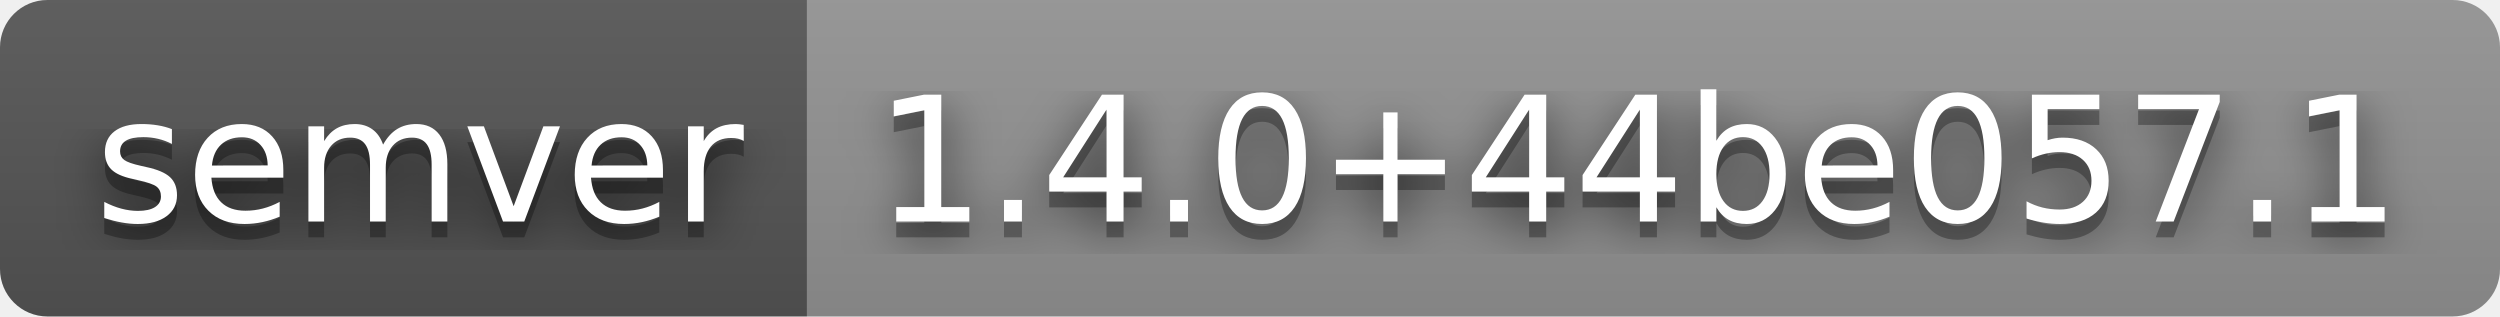
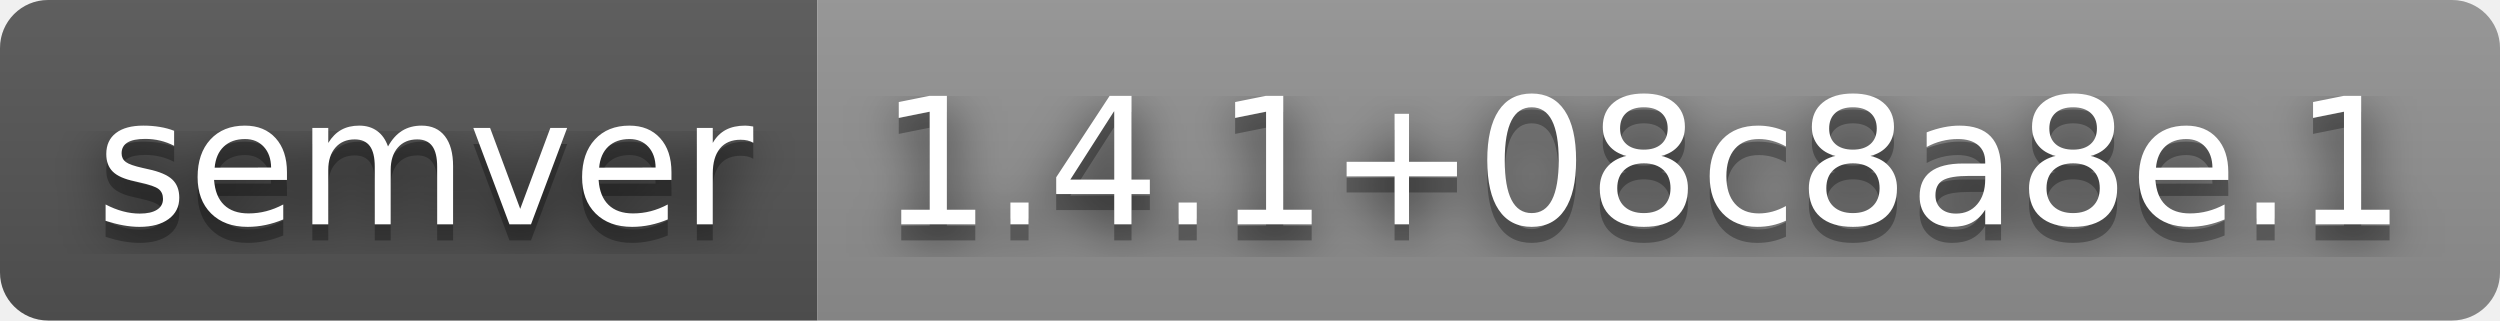
- <svg xmlns="http://www.w3.org/2000/svg" width="158" height="20" role="img" aria-label="semver: 1.4.0+44be057.1">
+ <svg xmlns="http://www.w3.org/2000/svg" width="156" height="20" role="img" aria-label="semver: 1.4.1+08c8a8e.1">
  <filter id="blur">
    <feGaussianBlur stdDeviation="16" />
  </filter>
  <linearGradient id="s" x2="0" y2="100%">
    <stop offset="0" stop-color="#bbb" stop-opacity=".1" />
    <stop offset="1" stop-opacity=".1" />
  </linearGradient>
  <clipPath id="r">
-     <rect width="158" height="20" rx="3" />
+     <rect width="156" height="20" rx="3" />
  </clipPath>
  <g clip-path="url(#r)">
    <rect width="51" height="20" fill="#555" />
-     <rect x="51" width="107" height="20" fill="#939393" />
-     <rect width="158" height="20" fill="url(#s)" />
+     <rect x="51" width="105" height="20" fill="#939393" />
+     <rect width="156" height="20" fill="url(#s)" />
  </g>
  <g fill="#fff" text-anchor="middle" font-family="Verdana,Geneva,DejaVu Sans,sans-serif" text-rendering="geometricPrecision" font-size="110">
    <g transform="scale(.1)">
      <g aria-hidden="true" fill="#010101">
        <text x="265" y="150" fill-opacity=".8" filter="url(#blur)" textLength="410">semver</text>
        <text x="265" y="150" fill-opacity=".3" textLength="410">semver</text>
      </g>
      <text x="265" y="140" textLength="410">semver</text>
    </g>
    <g transform="scale(.1)">
      <g aria-hidden="true" fill="#010101">
-         <text x="1035" y="150" fill-opacity=".8" filter="url(#blur)" textLength="970">1.4.0+44be057.1</text>
-         <text x="1035" y="150" fill-opacity=".3" textLength="970">1.4.0+44be057.1</text>
+         <text x="1025" y="150" fill-opacity=".8" filter="url(#blur)" textLength="950">1.4.1+08c8a8e.1</text>
+         <text x="1025" y="150" fill-opacity=".3" textLength="950">1.4.1+08c8a8e.1</text>
      </g>
-       <text x="1035" y="140" textLength="970">1.4.0+44be057.1</text>
+       <text x="1025" y="140" textLength="950">1.4.1+08c8a8e.1</text>
    </g>
  </g>
</svg>
